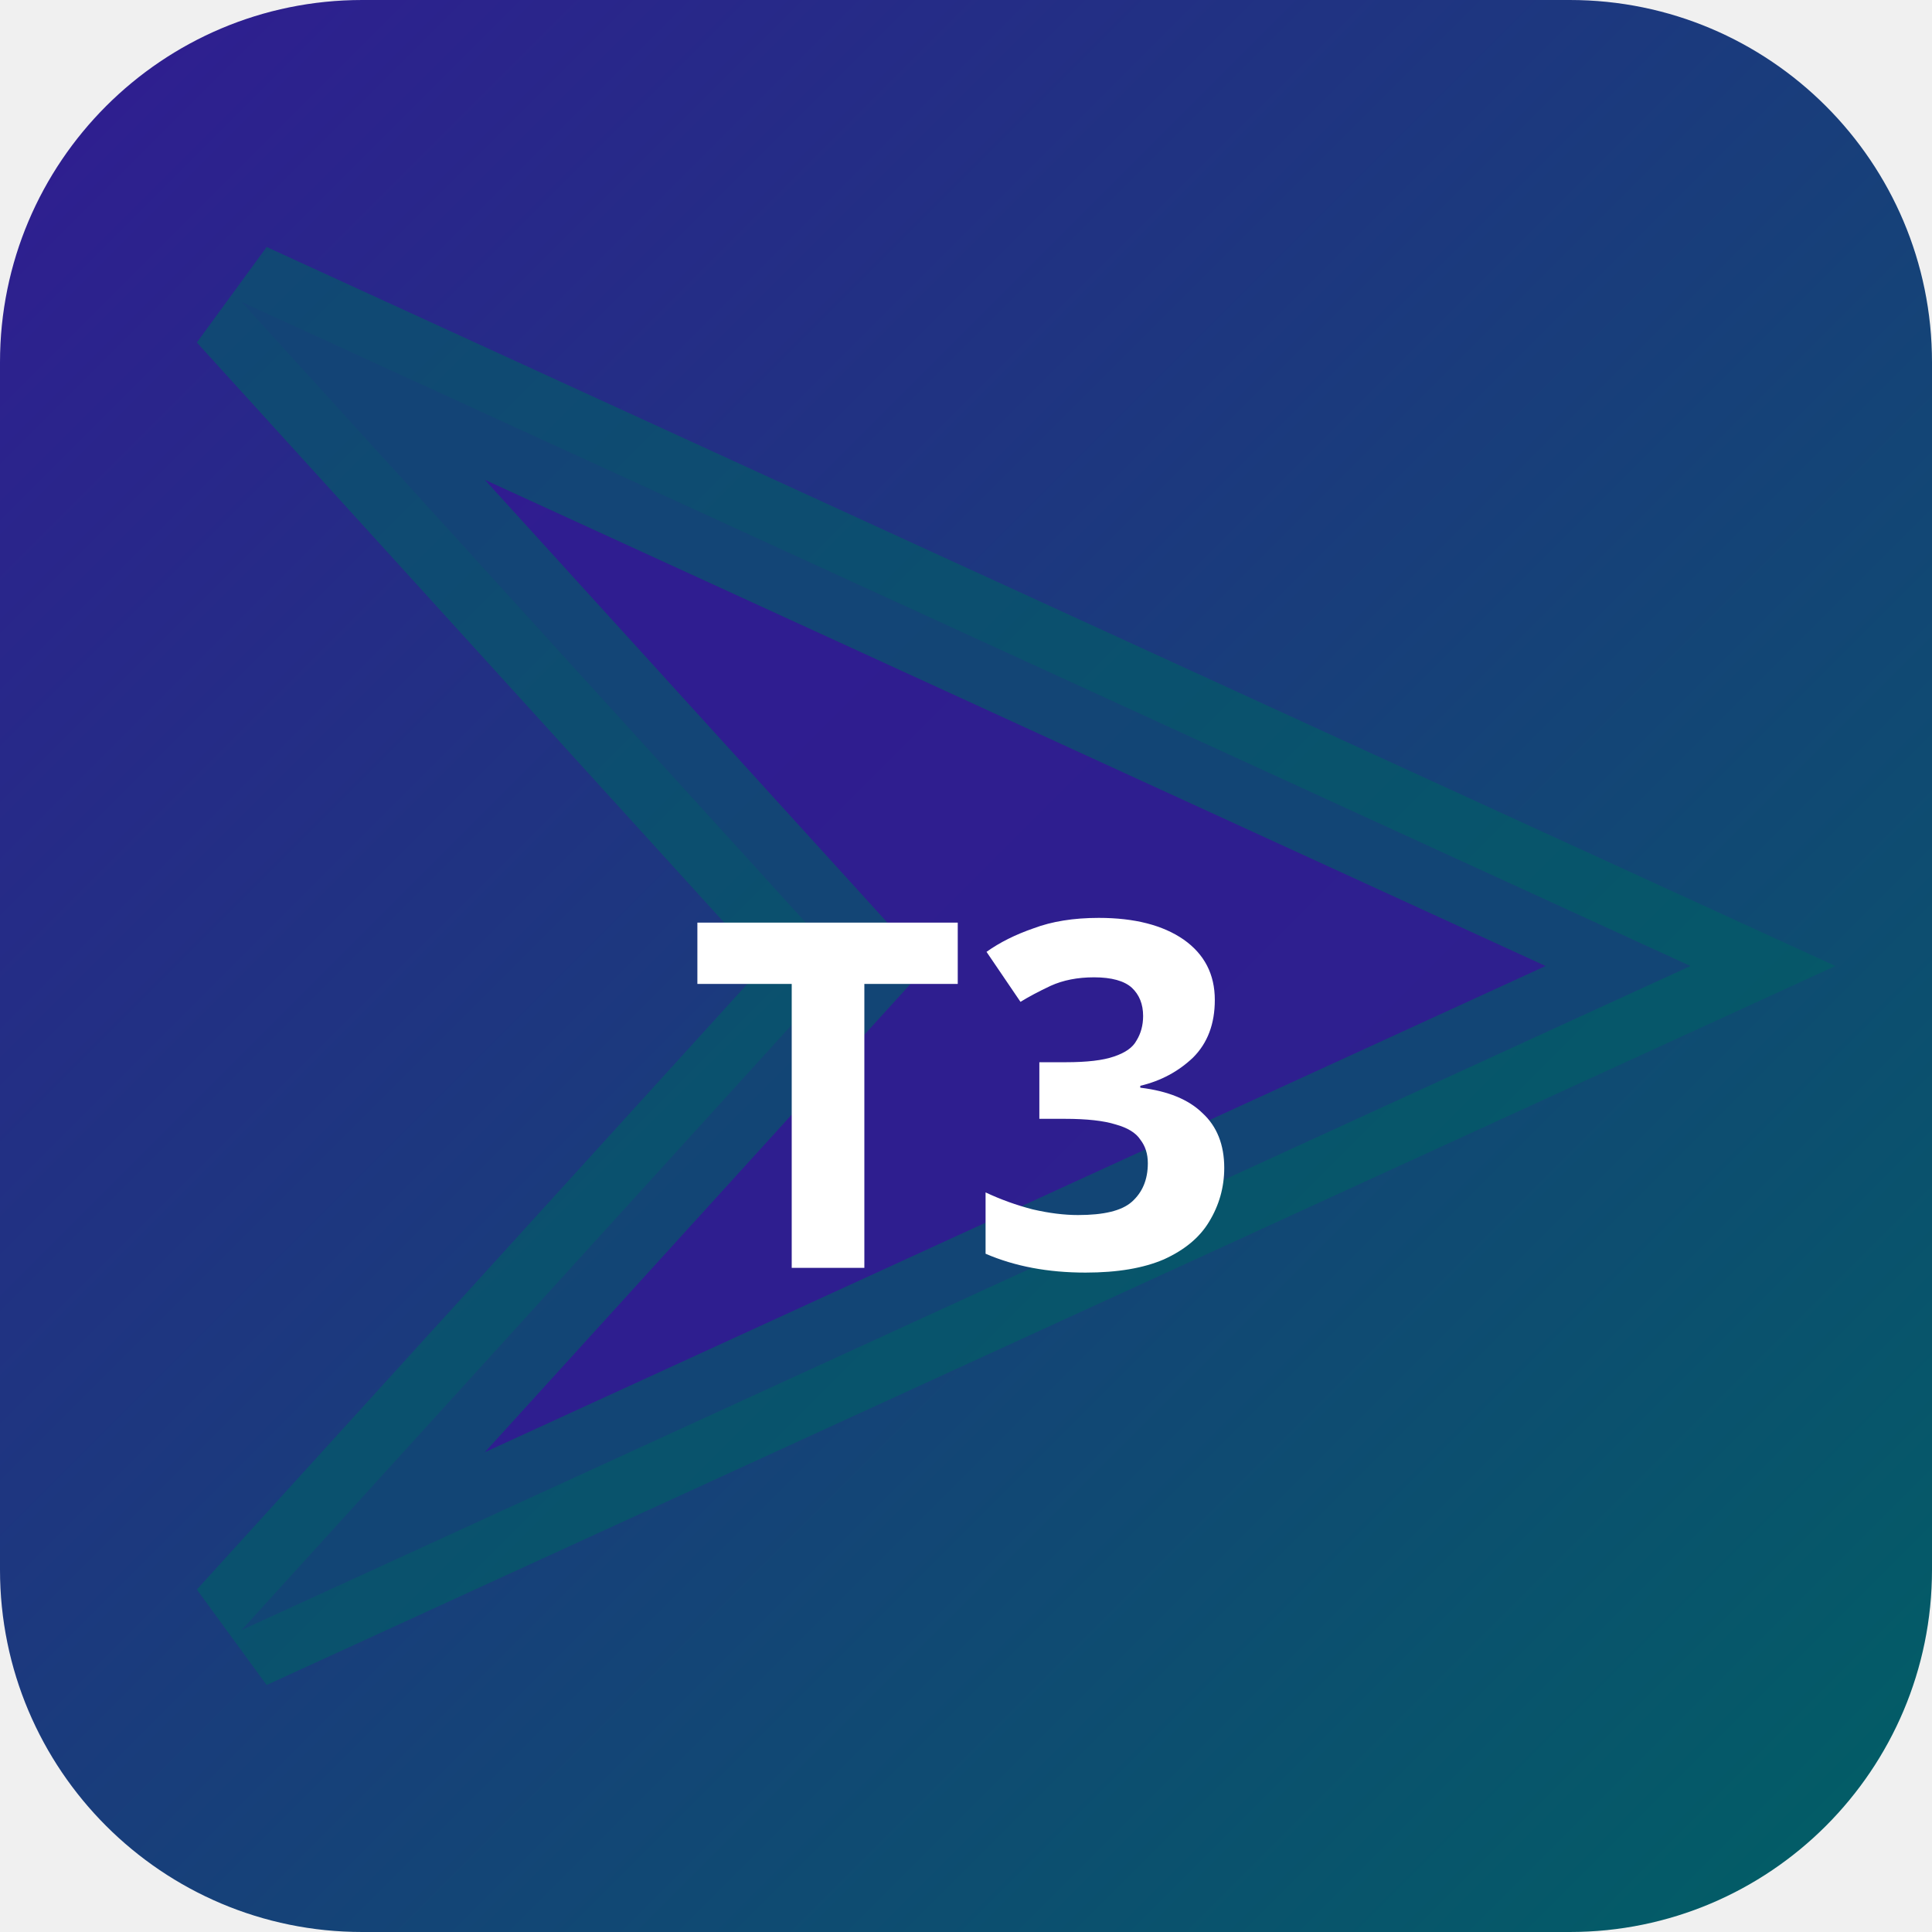
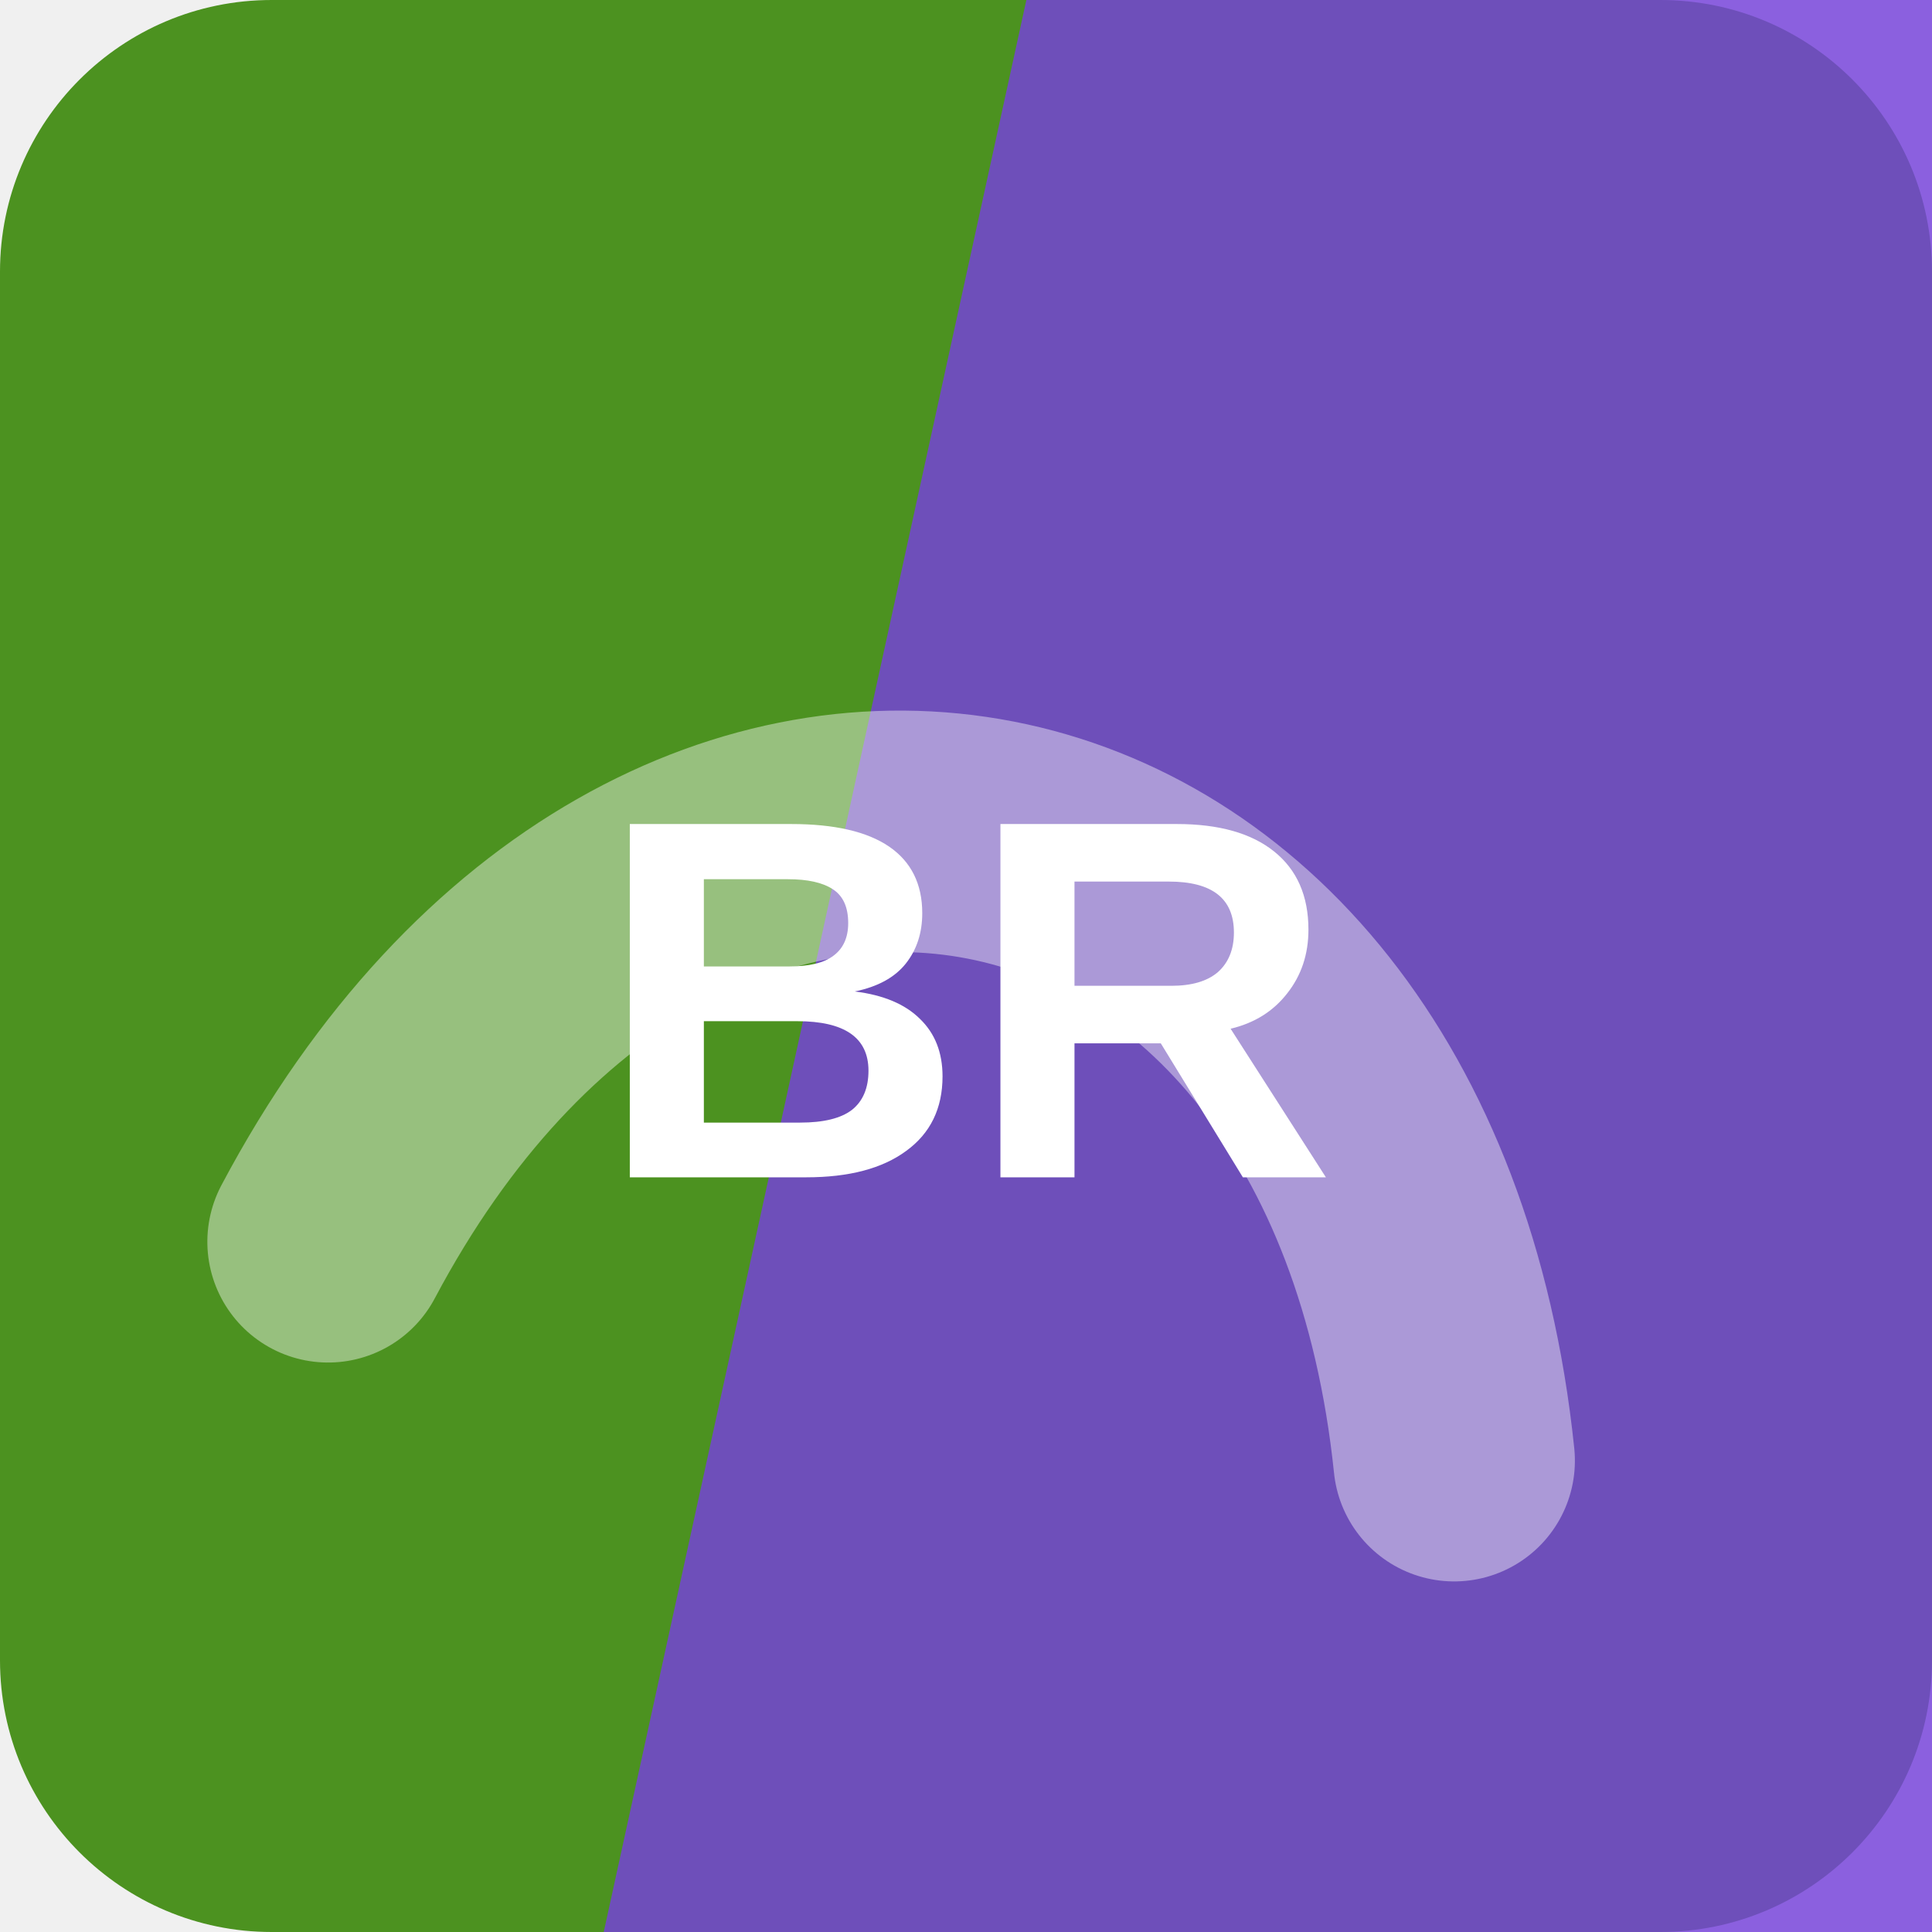
- <svg xmlns="http://www.w3.org/2000/svg" width="32" height="32" viewBox="0 0 32 32">
-   <defs>
-     <linearGradient id="bgt3b0" x1="0" y1="0" x2="1" y2="1">
-       <stop offset="0%" stop-color="#311b92" />
-       <stop offset="100%" stop-color="#006064" />
-     </linearGradient>
-   </defs>
-   <rect width="32" height="32" rx="6" fill="url(#bgt3b0)" />
-   <polygon points="4,5 28,16 4,27 14,16" fill="rgba(49,27,146,0.9)" stroke="rgba(0,96,100,0.6)" stroke-width="2" />
-   <text x="16" y="21" text-anchor="middle" fill="#fff" font-size="8" font-weight="700" font-family="system-ui">T3</text>
+ <svg xmlns="http://www.w3.org/2000/svg" width="64" height="64" viewBox="0 0 64 64" role="img">
+   <rect width="64" height="64" rx="9" fill="hsl(97 64% 35%)" />
+   <path d="M34 0h30v64H20Z" fill="hsl(260 69% 56%)" opacity="0.82" />
+   <g transform="rotate(11 32 32)" opacity="0.42">
+     <path d="M13 45c7-23 31-23 38 0" fill="none" stroke="#ffffff" stroke-width="8" stroke-linecap="round" />
+   </g>
+   <text x="32" y="39" text-anchor="middle" fill="#ffffff" font-family="Arial,Helvetica,sans-serif" font-size="17" font-weight="700" letter-spacing="0">BR</text>
</svg>
